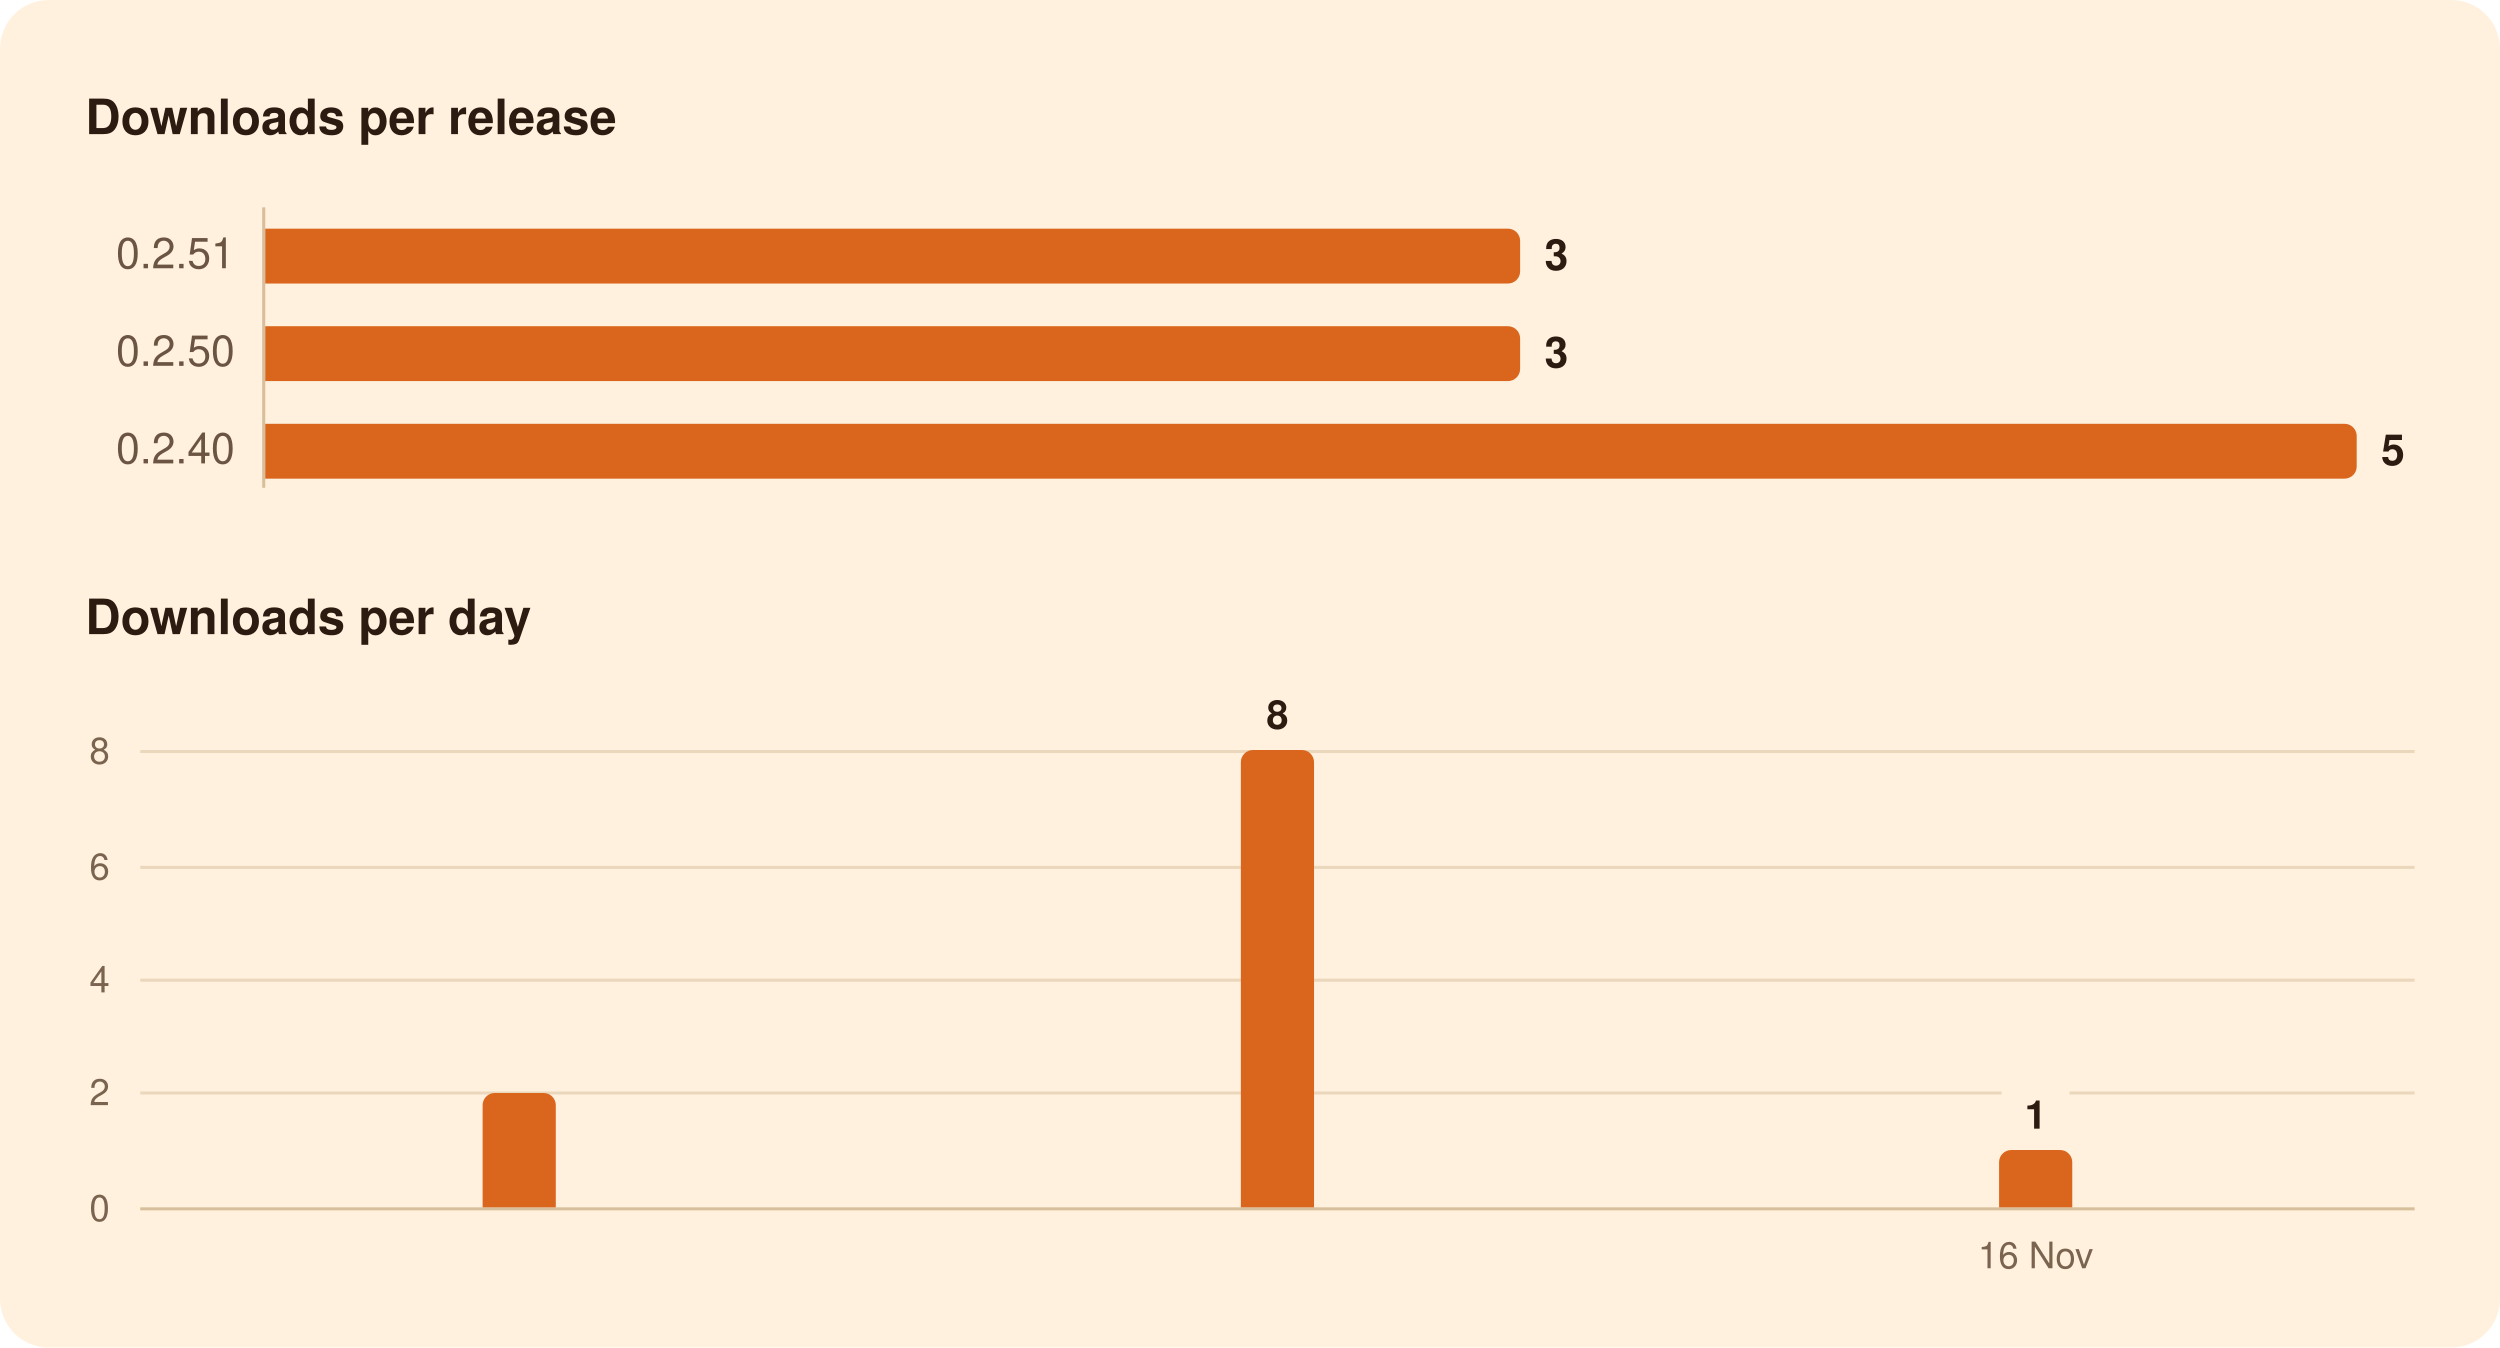
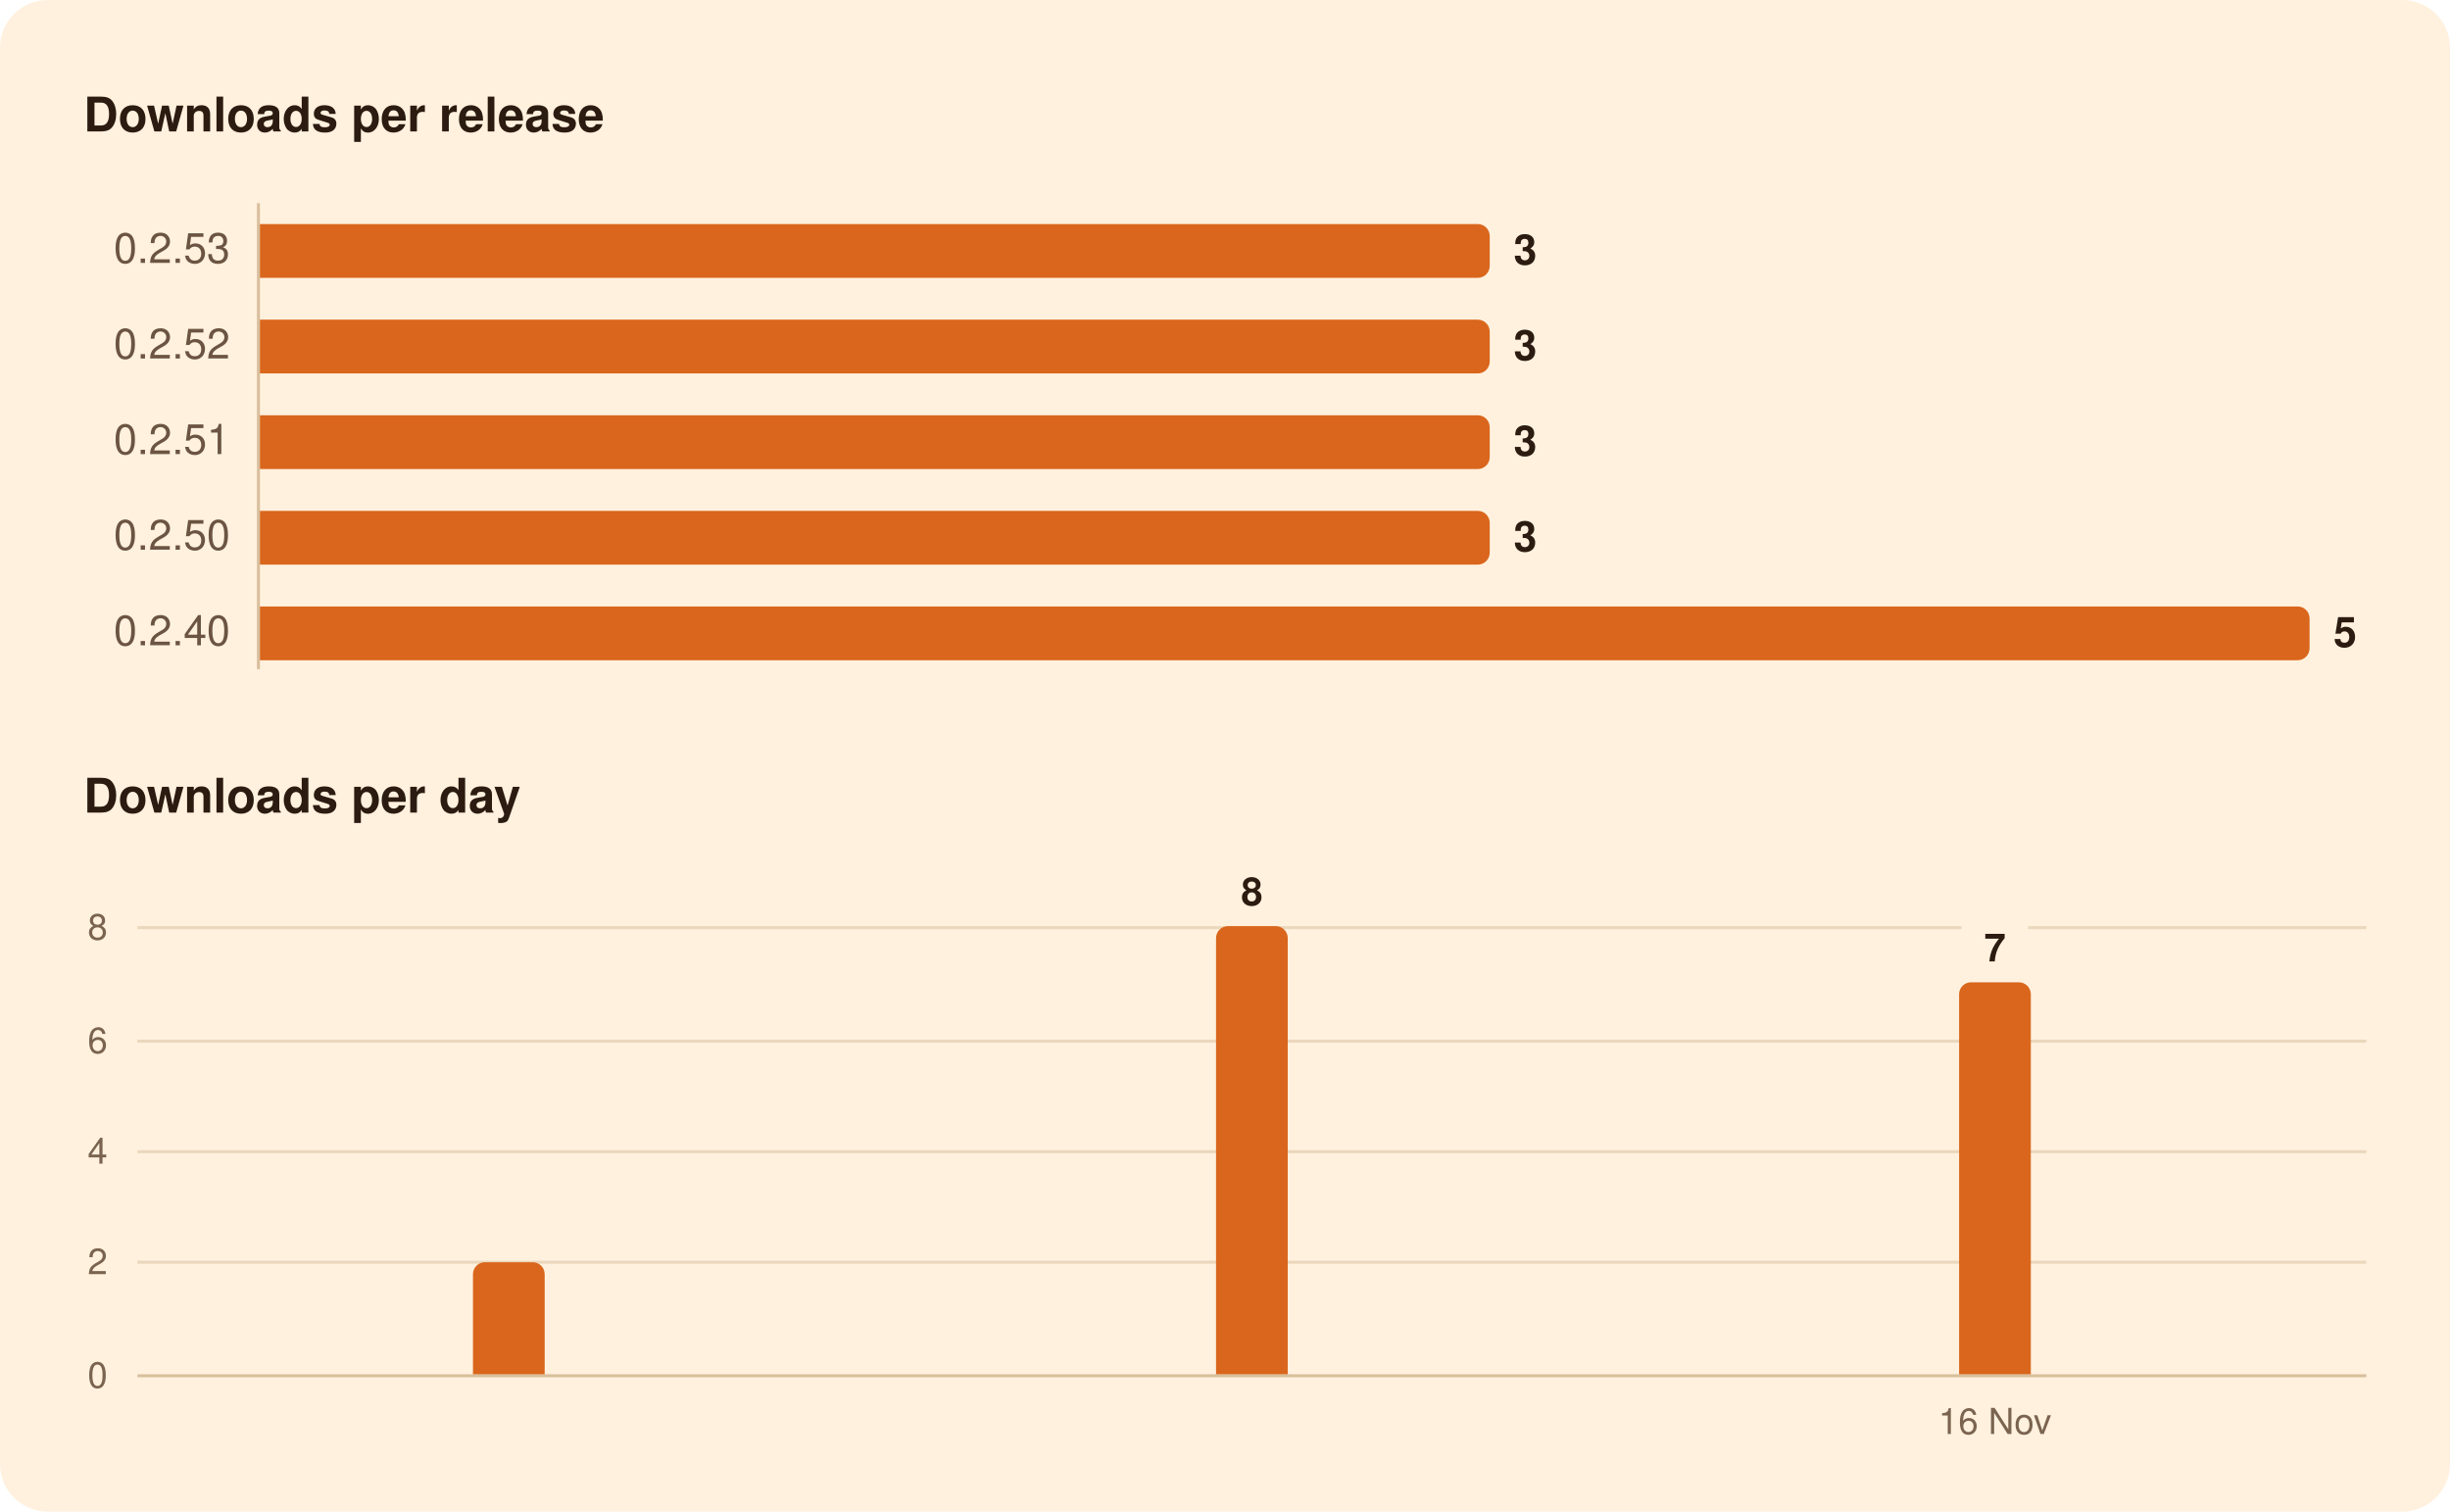
- <svg xmlns="http://www.w3.org/2000/svg" width="820" height="442" viewBox="0 0 820 442" role="img" aria-labelledby="title">
-   <rect width="820" height="442" rx="16" fill="#FFF1DE" />
+ <svg xmlns="http://www.w3.org/2000/svg" width="820" height="506" viewBox="0 0 820 506" role="img" aria-labelledby="title">
+   <rect width="820" height="506" rx="16" fill="#FFF1DE" />
  <g font-family="-apple-system, BlinkMacSystemFont, 'Segoe UI', system-ui, Helvetica, Arial, sans-serif">
-     <path d="M86.5,68.0L86.5,160.0" stroke="#D8BF9C" stroke-width="1" />
-     <path d="M46.0,358.5L656.5,358.5" stroke="#EAD7BC" stroke-width="1" />
-     <path d="M678.8,358.5L792.0,358.5" stroke="#EAD7BC" stroke-width="1" />
-     <path d="M46.0,321.5L792.0,321.5" stroke="#EAD7BC" stroke-width="1" />
-     <path d="M46.0,284.5L792.0,284.5" stroke="#EAD7BC" stroke-width="1" />
-     <path d="M46.0,246.5L792.0,246.5" stroke="#EAD7BC" stroke-width="1" />
-     <path d="M46.0,396.5L792.0,396.5" stroke="#D8BF9C" stroke-width="1" />
+     <path d="M86.5,68.0L86.5,224.0" stroke="#D8BF9C" stroke-width="1" />
+     <path d="M46.0,422.5L792.0,422.5" stroke="#EAD7BC" stroke-width="1" />
+     <path d="M46.0,385.5L792.0,385.5" stroke="#EAD7BC" stroke-width="1" />
+     <path d="M46.0,348.5L792.0,348.5" stroke="#EAD7BC" stroke-width="1" />
+     <path d="M46.0,310.5L656.5,310.5" stroke="#EAD7BC" stroke-width="1" />
+     <path d="M678.8,310.5L792.0,310.5" stroke="#EAD7BC" stroke-width="1" />
+     <path d="M46.0,460.5L792.0,460.5" stroke="#D8BF9C" stroke-width="1" />
    <path d="M87.0,75.0H494.6A4.0,4.0 0 0 1 498.6,79.0V89.0A4.0,4.0 0 0 1 494.6,93.0H87.0Z" fill="#D9661C" />
    <path d="M87.0,107.0H494.6A4.0,4.0 0 0 1 498.6,111.0V121.0A4.0,4.0 0 0 1 494.6,125.0H87.0Z" fill="#D9661C" />
-     <path d="M87.0,139.0H769.0A4.0,4.0 0 0 1 773.0,143.0V153.0A4.0,4.0 0 0 1 769.0,157.0H87.0Z" fill="#D9661C" />
-     <path d="M158.3,396.0V362.5A4.0,4.0 0 0 1 162.3,358.5H178.3A4.0,4.0 0 0 1 182.3,362.5V396.0Z" fill="#D9661C" />
-     <path d="M407.0,396.0V250.0A4.0,4.0 0 0 1 411.0,246.0H427.0A4.0,4.0 0 0 1 431.0,250.0V396.0Z" fill="#D9661C" />
-     <path d="M655.7,396.0V381.2A4.0,4.0 0 0 1 659.7,377.2H675.7A4.0,4.0 0 0 1 679.7,381.2V396.0Z" fill="#D9661C" />
+     <path d="M87.0,139.0H494.6A4.0,4.0 0 0 1 498.6,143.0V153.0A4.0,4.0 0 0 1 494.6,157.0H87.0Z" fill="#D9661C" />
+     <path d="M87.0,171.0H494.6A4.0,4.0 0 0 1 498.6,175.0V185.0A4.0,4.0 0 0 1 494.6,189.0H87.0Z" fill="#D9661C" />
+     <path d="M87.0,203.0H769.0A4.0,4.0 0 0 1 773.0,207.0V217.0A4.0,4.0 0 0 1 769.0,221.0H87.0Z" fill="#D9661C" />
+     <path d="M158.3,460.0V426.5A4.0,4.0 0 0 1 162.3,422.5H178.3A4.0,4.0 0 0 1 182.3,426.5V460.0Z" fill="#D9661C" />
+     <path d="M407.0,460.0V314.0A4.0,4.0 0 0 1 411.0,310.0H427.0A4.0,4.0 0 0 1 431.0,314.0V460.0Z" fill="#D9661C" />
+     <path d="M655.7,460.0V332.8A4.0,4.0 0 0 1 659.7,328.8H675.7A4.0,4.0 0 0 1 679.7,332.8V460.0Z" fill="#D9661C" />
    <text x="28.0" y="44.0" font-size="16" fill="#2B1B10" font-weight="600">Downloads per release</text>
-     <text x="77.0" y="88.0" font-size="14" fill="#6B5442" text-anchor="end" style="font-variant-numeric: tabular-nums">0.2.51</text>
+     <text x="77.0" y="88.0" font-size="14" fill="#6B5442" text-anchor="end" style="font-variant-numeric: tabular-nums">0.2.53</text>
    <text x="506.6" y="88.5" font-size="14" fill="#2B1B10" font-weight="600">3</text>
-     <text x="77.0" y="120.0" font-size="14" fill="#6B5442" text-anchor="end" style="font-variant-numeric: tabular-nums">0.2.50</text>
+     <text x="77.0" y="120.0" font-size="14" fill="#6B5442" text-anchor="end" style="font-variant-numeric: tabular-nums">0.2.52</text>
    <text x="506.6" y="120.5" font-size="14" fill="#2B1B10" font-weight="600">3</text>
-     <text x="77.0" y="152.0" font-size="14" fill="#6B5442" text-anchor="end" style="font-variant-numeric: tabular-nums">0.2.40</text>
-     <text x="781.0" y="152.5" font-size="14" fill="#2B1B10" font-weight="600">5</text>
-     <text x="28.0" y="208.0" font-size="16" fill="#2B1B10" font-weight="600">Downloads per day</text>
-     <text x="667.7" y="370.2" font-size="13" fill="#2B1B10" font-weight="600" text-anchor="middle">1</text>
-     <text x="419.0" y="239.0" font-size="13" fill="#2B1B10" font-weight="600" text-anchor="middle">8</text>
-     <text x="36.0" y="400.5" font-size="12" fill="#7A6450" text-anchor="end" style="font-variant-numeric: tabular-nums">0</text>
-     <text x="36.0" y="362.5" font-size="12" fill="#7A6450" text-anchor="end" style="font-variant-numeric: tabular-nums">2</text>
-     <text x="36.0" y="325.5" font-size="12" fill="#7A6450" text-anchor="end" style="font-variant-numeric: tabular-nums">4</text>
-     <text x="36.0" y="288.5" font-size="12" fill="#7A6450" text-anchor="end" style="font-variant-numeric: tabular-nums">6</text>
-     <text x="36.0" y="250.5" font-size="12" fill="#7A6450" text-anchor="end" style="font-variant-numeric: tabular-nums">8</text>
-     <text x="667.7" y="416.0" font-size="12" fill="#7A6450" text-anchor="middle">16 Nov</text>
+     <text x="77.0" y="152.0" font-size="14" fill="#6B5442" text-anchor="end" style="font-variant-numeric: tabular-nums">0.2.51</text>
+     <text x="506.6" y="152.5" font-size="14" fill="#2B1B10" font-weight="600">3</text>
+     <text x="77.0" y="184.0" font-size="14" fill="#6B5442" text-anchor="end" style="font-variant-numeric: tabular-nums">0.2.50</text>
+     <text x="506.6" y="184.5" font-size="14" fill="#2B1B10" font-weight="600">3</text>
+     <text x="77.0" y="216.0" font-size="14" fill="#6B5442" text-anchor="end" style="font-variant-numeric: tabular-nums">0.2.40</text>
+     <text x="781.0" y="216.5" font-size="14" fill="#2B1B10" font-weight="600">5</text>
+     <text x="28.0" y="272.0" font-size="16" fill="#2B1B10" font-weight="600">Downloads per day</text>
+     <text x="667.7" y="321.8" font-size="13" fill="#2B1B10" font-weight="600" text-anchor="middle">7</text>
+     <text x="419.0" y="303.0" font-size="13" fill="#2B1B10" font-weight="600" text-anchor="middle">8</text>
+     <text x="36.0" y="464.5" font-size="12" fill="#7A6450" text-anchor="end" style="font-variant-numeric: tabular-nums">0</text>
+     <text x="36.0" y="426.5" font-size="12" fill="#7A6450" text-anchor="end" style="font-variant-numeric: tabular-nums">2</text>
+     <text x="36.0" y="389.5" font-size="12" fill="#7A6450" text-anchor="end" style="font-variant-numeric: tabular-nums">4</text>
+     <text x="36.0" y="352.5" font-size="12" fill="#7A6450" text-anchor="end" style="font-variant-numeric: tabular-nums">6</text>
+     <text x="36.0" y="314.5" font-size="12" fill="#7A6450" text-anchor="end" style="font-variant-numeric: tabular-nums">8</text>
+     <text x="667.7" y="480.0" font-size="12" fill="#7A6450" text-anchor="middle">16 Nov</text>
  </g>
</svg>
